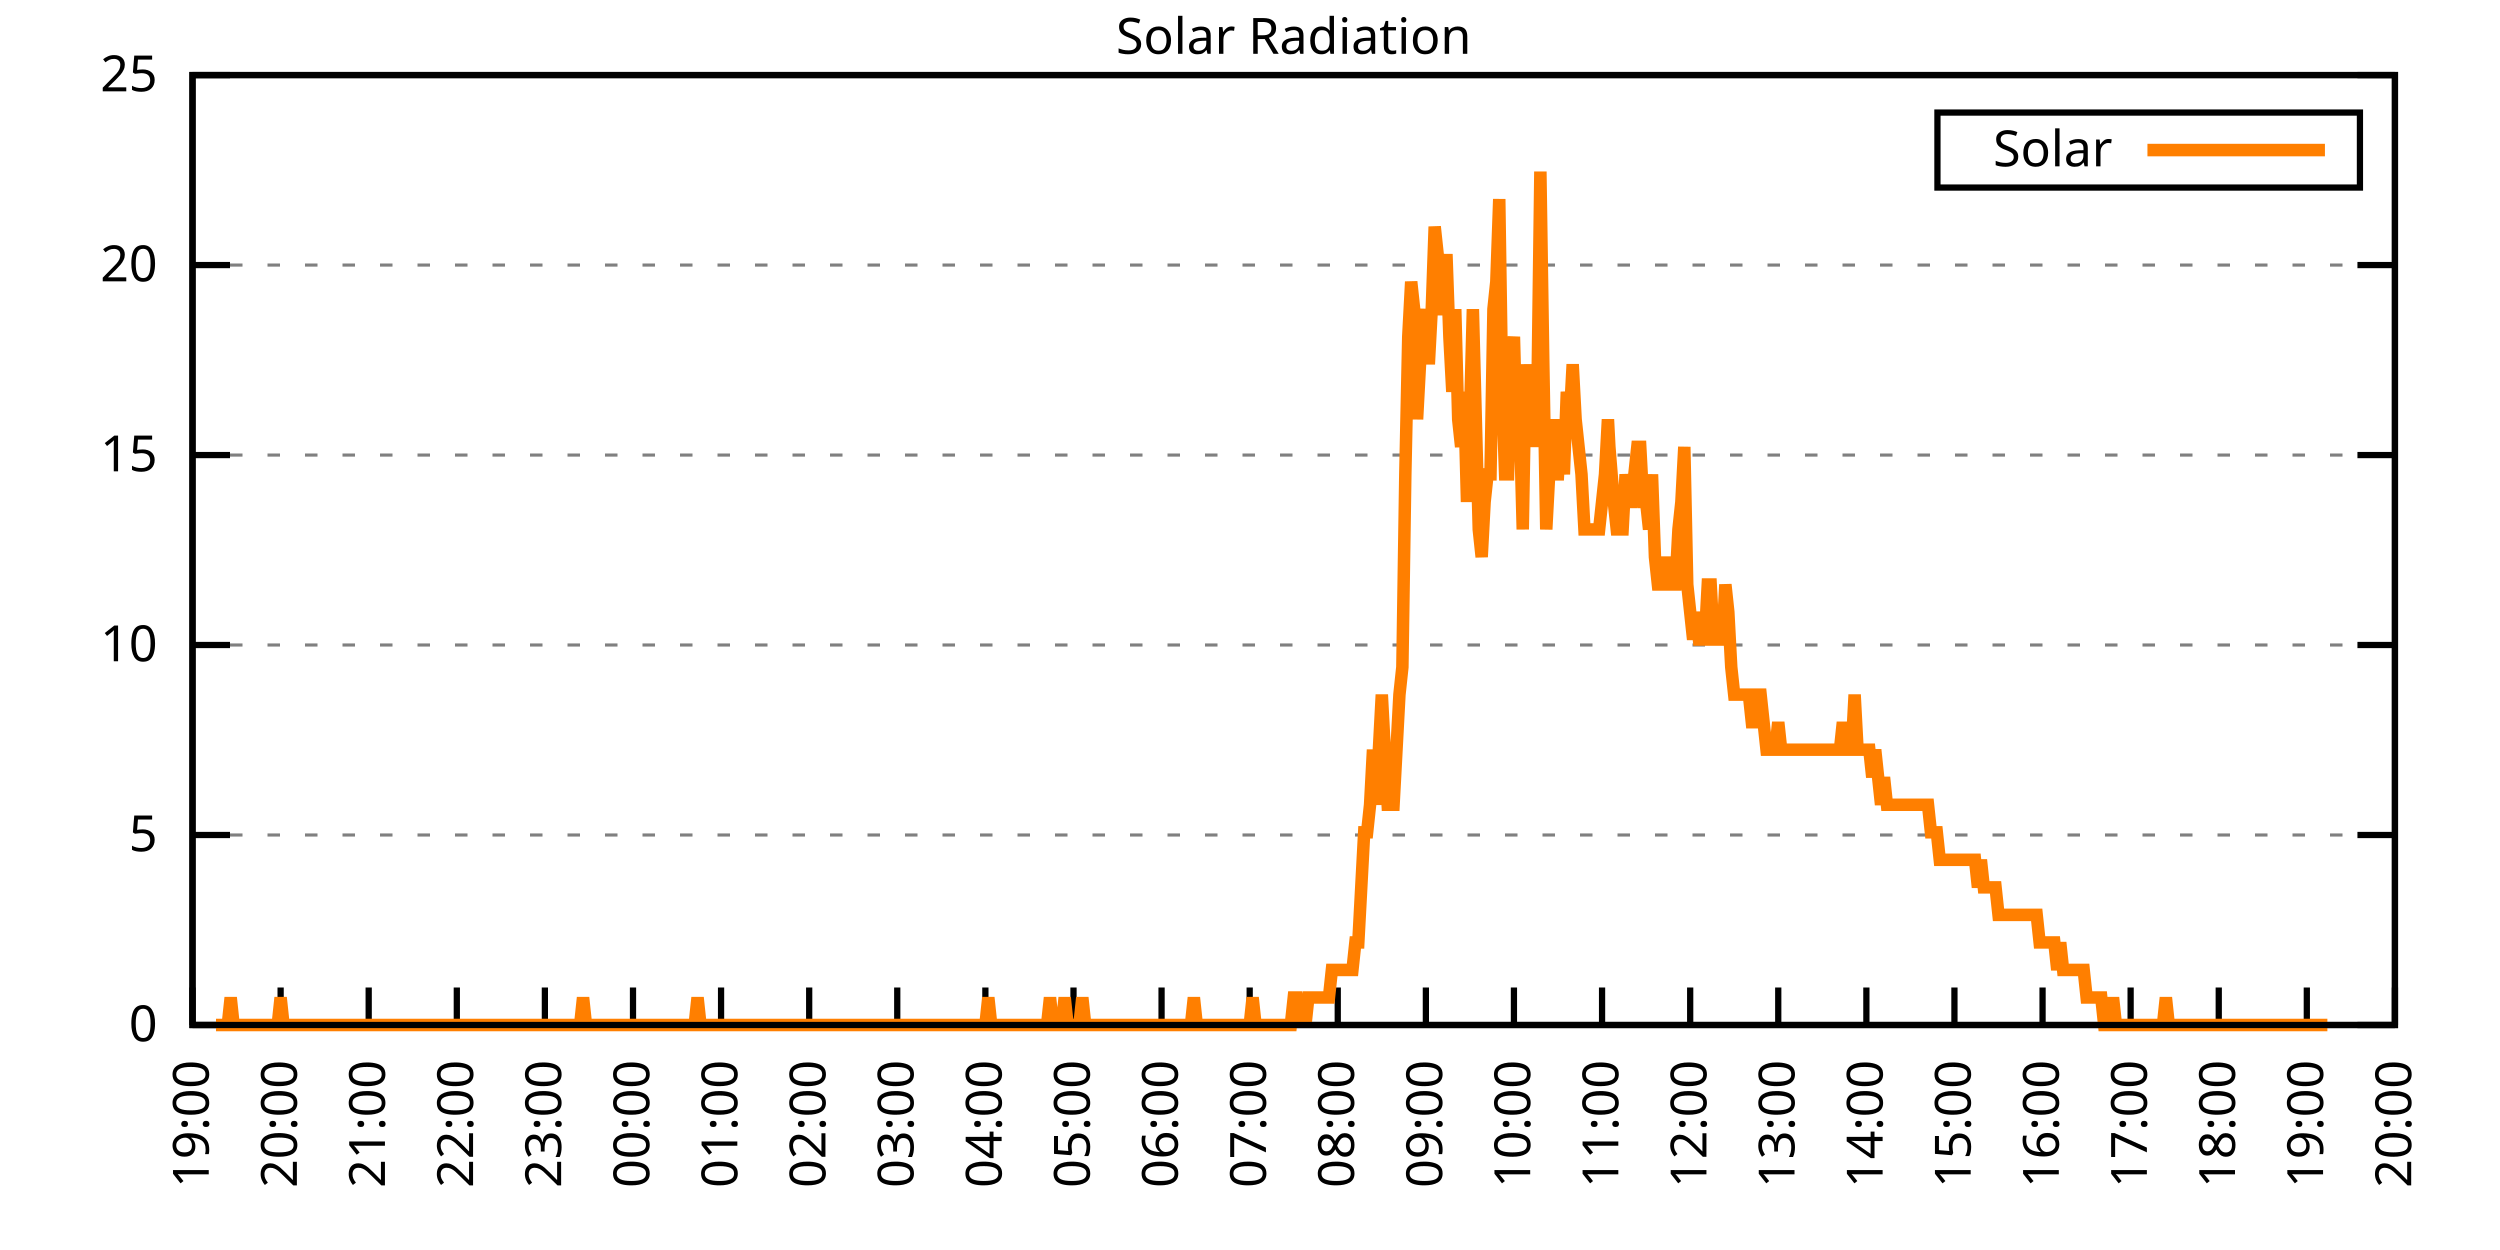
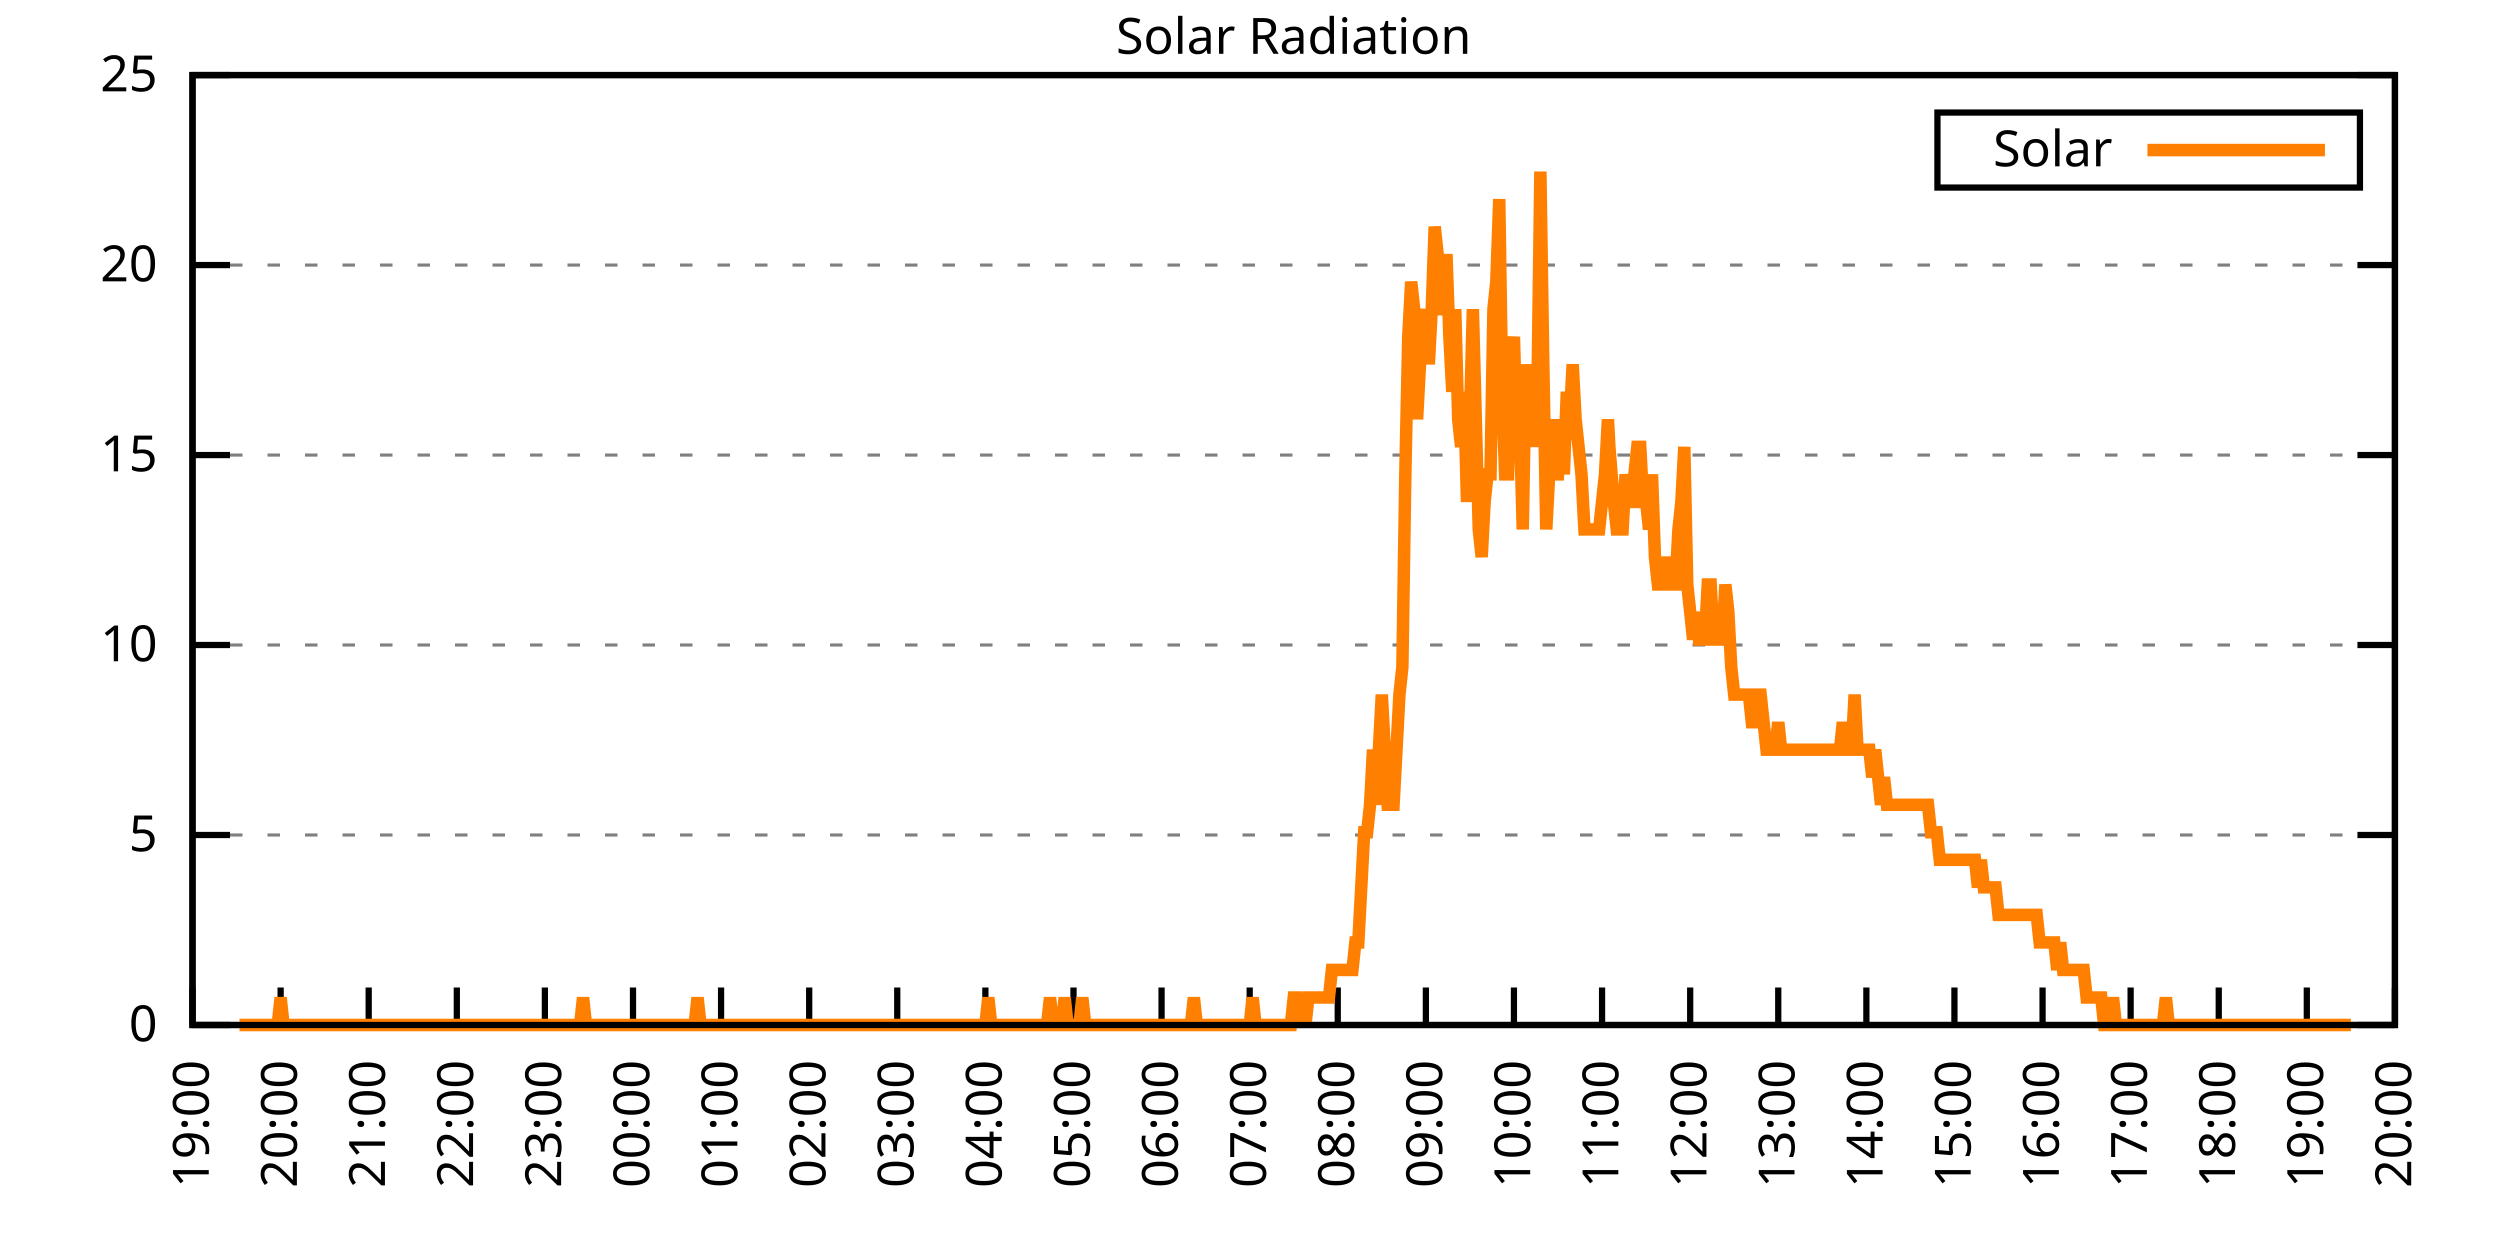
<svg xmlns="http://www.w3.org/2000/svg" xmlns:xlink="http://www.w3.org/1999/xlink" width="400" height="200" viewBox="0 0 400 200">
  <g id="gnuplot_canvas">
    <rect x="0" y="0" width="400" height="200" fill="none" />
    <defs>
      <circle id="gpDot" r="0.5" stroke-width="0.5" stroke="currentColor" />
      <path id="gpPt0" stroke-width="0.333" stroke="currentColor" d="M-1,0 h2 M0,-1 v2" />
      <path id="gpPt1" stroke-width="0.333" stroke="currentColor" d="M-1,-1 L1,1 M1,-1 L-1,1" />
      <path id="gpPt2" stroke-width="0.333" stroke="currentColor" d="M-1,0 L1,0 M0,-1 L0,1 M-1,-1 L1,1 M-1,1 L1,-1" />
      <rect id="gpPt3" stroke-width="0.333" stroke="currentColor" x="-1" y="-1" width="2" height="2" />
      <rect id="gpPt4" stroke-width="0.333" stroke="currentColor" fill="currentColor" x="-1" y="-1" width="2" height="2" />
      <circle id="gpPt5" stroke-width="0.333" stroke="currentColor" cx="0" cy="0" r="1" />
      <use xlink:href="#gpPt5" id="gpPt6" fill="currentColor" stroke="none" />
      <path id="gpPt7" stroke-width="0.333" stroke="currentColor" d="M0,-1.33 L-1.33,0.67 L1.33,0.67 z" />
      <use xlink:href="#gpPt7" id="gpPt8" fill="currentColor" stroke="none" />
      <use xlink:href="#gpPt7" id="gpPt9" stroke="currentColor" transform="rotate(180)" />
      <use xlink:href="#gpPt9" id="gpPt10" fill="currentColor" stroke="none" />
      <use xlink:href="#gpPt3" id="gpPt11" stroke="currentColor" transform="rotate(45)" />
      <use xlink:href="#gpPt11" id="gpPt12" fill="currentColor" stroke="none" />
      <path id="gpPt13" stroke-width="0.333" stroke="currentColor" d="M0,1.330 L1.265,0.411 L0.782,-1.067 L-0.782,-1.076 L-1.265,0.411 z" />
      <use xlink:href="#gpPt13" id="gpPt14" fill="currentColor" stroke="none" />
      <filter id="textbox" filterUnits="objectBoundingBox" x="0" y="0" height="1" width="1">
        <feFlood flood-color="white" flood-opacity="1" result="bgnd" />
        <feComposite in="SourceGraphic" in2="bgnd" operator="atop" />
      </filter>
      <filter id="greybox" filterUnits="objectBoundingBox" x="0" y="0" height="1" width="1">
        <feFlood flood-color="lightgrey" flood-opacity="1" result="grey" />
        <feComposite in="SourceGraphic" in2="grey" operator="atop" />
      </filter>
    </defs>
    <g fill="none" color="white" stroke="currentColor" stroke-width="1.00" stroke-linecap="butt" stroke-linejoin="miter">
</g>
    <g fill="none" color="black" stroke="currentColor" stroke-width="1.00" stroke-linecap="butt" stroke-linejoin="miter">
      <g stroke="none" shape-rendering="crispEdges">
        <polygon fill="rgb(255, 255, 255)" points="30.80,164.00 383.18,164.00 383.18,12.02 30.80,12.02 " />
      </g>
    </g>
    <g fill="none" color="black" stroke="currentColor" stroke-width="1.00" stroke-linecap="butt" stroke-linejoin="miter">
</g>
    <g fill="none" color="black" stroke="black" stroke-width="0.50" stroke-linecap="butt" stroke-linejoin="miter">
</g>
    <g fill="none" color="gray" stroke="currentColor" stroke-width="0.50" stroke-linecap="butt" stroke-linejoin="miter">
      <path stroke="gray" stroke-dasharray="2,4" class="gridline" d="M30.80,164.00 L383.19,164.00  " />
    </g>
    <g fill="none" color="gray" stroke="gray" stroke-width="1.00" stroke-linecap="butt" stroke-linejoin="miter">
</g>
    <g fill="none" color="black" stroke="currentColor" stroke-width="1.00" stroke-linecap="butt" stroke-linejoin="miter">
      <path stroke="black" d="M30.80,164.00 L36.80,164.00 M383.19,164.00 L377.19,164.00  " />
      <g transform="translate(25.20,166.60)" stroke="none" fill="black" font-family="Sans" font-size="8.00" text-anchor="end">
        <text>
          <tspan font-family="Sans"> 0</tspan>
        </text>
      </g>
    </g>
    <g fill="none" color="black" stroke="currentColor" stroke-width="1.00" stroke-linecap="butt" stroke-linejoin="miter">
</g>
    <g fill="none" color="black" stroke="black" stroke-width="0.50" stroke-linecap="butt" stroke-linejoin="miter">
</g>
    <g fill="none" color="gray" stroke="currentColor" stroke-width="0.50" stroke-linecap="butt" stroke-linejoin="miter">
      <path stroke="gray" stroke-dasharray="2,4" class="gridline" d="M30.80,133.60 L383.19,133.60  " />
    </g>
    <g fill="none" color="gray" stroke="gray" stroke-width="1.00" stroke-linecap="butt" stroke-linejoin="miter">
</g>
    <g fill="none" color="black" stroke="currentColor" stroke-width="1.00" stroke-linecap="butt" stroke-linejoin="miter">
      <path stroke="black" d="M30.80,133.60 L36.80,133.60 M383.19,133.60 L377.19,133.60  " />
      <g transform="translate(25.20,136.20)" stroke="none" fill="black" font-family="Sans" font-size="8.00" text-anchor="end">
        <text>
          <tspan font-family="Sans"> 5</tspan>
        </text>
      </g>
    </g>
    <g fill="none" color="black" stroke="currentColor" stroke-width="1.00" stroke-linecap="butt" stroke-linejoin="miter">
</g>
    <g fill="none" color="black" stroke="black" stroke-width="0.50" stroke-linecap="butt" stroke-linejoin="miter">
</g>
    <g fill="none" color="gray" stroke="currentColor" stroke-width="0.50" stroke-linecap="butt" stroke-linejoin="miter">
      <path stroke="gray" stroke-dasharray="2,4" class="gridline" d="M30.80,103.20 L383.19,103.20  " />
    </g>
    <g fill="none" color="gray" stroke="gray" stroke-width="1.00" stroke-linecap="butt" stroke-linejoin="miter">
</g>
    <g fill="none" color="black" stroke="currentColor" stroke-width="1.00" stroke-linecap="butt" stroke-linejoin="miter">
      <path stroke="black" d="M30.80,103.20 L36.80,103.20 M383.19,103.20 L377.19,103.20  " />
      <g transform="translate(25.20,105.80)" stroke="none" fill="black" font-family="Sans" font-size="8.00" text-anchor="end">
        <text>
          <tspan font-family="Sans"> 10</tspan>
        </text>
      </g>
    </g>
    <g fill="none" color="black" stroke="currentColor" stroke-width="1.00" stroke-linecap="butt" stroke-linejoin="miter">
</g>
    <g fill="none" color="black" stroke="black" stroke-width="0.50" stroke-linecap="butt" stroke-linejoin="miter">
</g>
    <g fill="none" color="gray" stroke="currentColor" stroke-width="0.50" stroke-linecap="butt" stroke-linejoin="miter">
      <path stroke="gray" stroke-dasharray="2,4" class="gridline" d="M30.80,72.81 L383.19,72.81  " />
    </g>
    <g fill="none" color="gray" stroke="gray" stroke-width="1.00" stroke-linecap="butt" stroke-linejoin="miter">
</g>
    <g fill="none" color="black" stroke="currentColor" stroke-width="1.00" stroke-linecap="butt" stroke-linejoin="miter">
      <path stroke="black" d="M30.80,72.81 L36.80,72.81 M383.19,72.81 L377.19,72.81  " />
      <g transform="translate(25.20,75.41)" stroke="none" fill="black" font-family="Sans" font-size="8.00" text-anchor="end">
        <text>
          <tspan font-family="Sans"> 15</tspan>
        </text>
      </g>
    </g>
    <g fill="none" color="black" stroke="currentColor" stroke-width="1.00" stroke-linecap="butt" stroke-linejoin="miter">
</g>
    <g fill="none" color="black" stroke="black" stroke-width="0.50" stroke-linecap="butt" stroke-linejoin="miter">
</g>
    <g fill="none" color="gray" stroke="currentColor" stroke-width="0.50" stroke-linecap="butt" stroke-linejoin="miter">
      <path stroke="gray" stroke-dasharray="2,4" class="gridline" d="M30.80,42.41 L383.19,42.41  " />
    </g>
    <g fill="none" color="gray" stroke="gray" stroke-width="1.00" stroke-linecap="butt" stroke-linejoin="miter">
</g>
    <g fill="none" color="black" stroke="currentColor" stroke-width="1.00" stroke-linecap="butt" stroke-linejoin="miter">
      <path stroke="black" d="M30.80,42.41 L36.80,42.41 M383.19,42.41 L377.19,42.41  " />
      <g transform="translate(25.20,45.01)" stroke="none" fill="black" font-family="Sans" font-size="8.00" text-anchor="end">
        <text>
          <tspan font-family="Sans"> 20</tspan>
        </text>
      </g>
    </g>
    <g fill="none" color="black" stroke="currentColor" stroke-width="1.00" stroke-linecap="butt" stroke-linejoin="miter">
</g>
    <g fill="none" color="black" stroke="black" stroke-width="0.50" stroke-linecap="butt" stroke-linejoin="miter">
</g>
    <g fill="none" color="gray" stroke="currentColor" stroke-width="0.50" stroke-linecap="butt" stroke-linejoin="miter">
      <path stroke="gray" stroke-dasharray="2,4" class="gridline" d="M30.80,12.01 L383.19,12.01  " />
    </g>
    <g fill="none" color="gray" stroke="gray" stroke-width="1.00" stroke-linecap="butt" stroke-linejoin="miter">
</g>
    <g fill="none" color="black" stroke="currentColor" stroke-width="1.00" stroke-linecap="butt" stroke-linejoin="miter">
      <path stroke="black" d="M30.80,12.01 L36.80,12.01 M383.19,12.01 L377.19,12.01  " />
      <g transform="translate(25.20,14.61)" stroke="none" fill="black" font-family="Sans" font-size="8.00" text-anchor="end">
        <text>
          <tspan font-family="Sans"> 25</tspan>
        </text>
      </g>
    </g>
    <g fill="none" color="black" stroke="currentColor" stroke-width="1.00" stroke-linecap="butt" stroke-linejoin="miter">
      <path stroke="black" d="M30.80,164.00 L30.80,158.00  " />
      <g transform="translate(33.40,169.60) rotate(270.00)" stroke="none" fill="black" font-family="Sans" font-size="8.00" text-anchor="end">
        <text>
          <tspan font-family="Sans">19:00</tspan>
        </text>
      </g>
    </g>
    <g fill="none" color="black" stroke="currentColor" stroke-width="1.00" stroke-linecap="butt" stroke-linejoin="miter">
      <path stroke="black" d="M44.90,164.00 L44.90,158.00  " />
      <g transform="translate(47.50,169.60) rotate(270.00)" stroke="none" fill="black" font-family="Sans" font-size="8.00" text-anchor="end">
        <text>
          <tspan font-family="Sans">20:00</tspan>
        </text>
      </g>
    </g>
    <g fill="none" color="black" stroke="currentColor" stroke-width="1.00" stroke-linecap="butt" stroke-linejoin="miter">
      <path stroke="black" d="M58.99,164.00 L58.99,158.00  " />
      <g transform="translate(61.59,169.60) rotate(270.00)" stroke="none" fill="black" font-family="Sans" font-size="8.00" text-anchor="end">
        <text>
          <tspan font-family="Sans">21:00</tspan>
        </text>
      </g>
    </g>
    <g fill="none" color="black" stroke="currentColor" stroke-width="1.00" stroke-linecap="butt" stroke-linejoin="miter">
      <path stroke="black" d="M73.09,164.00 L73.09,158.00  " />
      <g transform="translate(75.69,169.60) rotate(270.00)" stroke="none" fill="black" font-family="Sans" font-size="8.00" text-anchor="end">
        <text>
          <tspan font-family="Sans">22:00</tspan>
        </text>
      </g>
    </g>
    <g fill="none" color="black" stroke="currentColor" stroke-width="1.00" stroke-linecap="butt" stroke-linejoin="miter">
      <path stroke="black" d="M87.18,164.00 L87.18,158.00  " />
      <g transform="translate(89.78,169.60) rotate(270.00)" stroke="none" fill="black" font-family="Sans" font-size="8.00" text-anchor="end">
        <text>
          <tspan font-family="Sans">23:00</tspan>
        </text>
      </g>
    </g>
    <g fill="none" color="black" stroke="currentColor" stroke-width="1.00" stroke-linecap="butt" stroke-linejoin="miter">
      <path stroke="black" d="M101.28,164.00 L101.28,158.00  " />
      <g transform="translate(103.88,169.60) rotate(270.00)" stroke="none" fill="black" font-family="Sans" font-size="8.00" text-anchor="end">
        <text>
          <tspan font-family="Sans">00:00</tspan>
        </text>
      </g>
    </g>
    <g fill="none" color="black" stroke="currentColor" stroke-width="1.00" stroke-linecap="butt" stroke-linejoin="miter">
      <path stroke="black" d="M115.37,164.00 L115.37,158.00  " />
      <g transform="translate(117.97,169.60) rotate(270.00)" stroke="none" fill="black" font-family="Sans" font-size="8.00" text-anchor="end">
        <text>
          <tspan font-family="Sans">01:00</tspan>
        </text>
      </g>
    </g>
    <g fill="none" color="black" stroke="currentColor" stroke-width="1.00" stroke-linecap="butt" stroke-linejoin="miter">
      <path stroke="black" d="M129.47,164.00 L129.47,158.00  " />
      <g transform="translate(132.07,169.60) rotate(270.00)" stroke="none" fill="black" font-family="Sans" font-size="8.00" text-anchor="end">
        <text>
          <tspan font-family="Sans">02:00</tspan>
        </text>
      </g>
    </g>
    <g fill="none" color="black" stroke="currentColor" stroke-width="1.00" stroke-linecap="butt" stroke-linejoin="miter">
      <path stroke="black" d="M143.56,164.00 L143.56,158.00  " />
      <g transform="translate(146.16,169.60) rotate(270.00)" stroke="none" fill="black" font-family="Sans" font-size="8.00" text-anchor="end">
        <text>
          <tspan font-family="Sans">03:00</tspan>
        </text>
      </g>
    </g>
    <g fill="none" color="black" stroke="currentColor" stroke-width="1.00" stroke-linecap="butt" stroke-linejoin="miter">
      <path stroke="black" d="M157.66,164.00 L157.66,158.00  " />
      <g transform="translate(160.26,169.60) rotate(270.00)" stroke="none" fill="black" font-family="Sans" font-size="8.00" text-anchor="end">
        <text>
          <tspan font-family="Sans">04:00</tspan>
        </text>
      </g>
    </g>
    <g fill="none" color="black" stroke="currentColor" stroke-width="1.00" stroke-linecap="butt" stroke-linejoin="miter">
      <path stroke="black" d="M171.76,164.00 L171.76,158.00  " />
      <g transform="translate(174.36,169.60) rotate(270.00)" stroke="none" fill="black" font-family="Sans" font-size="8.00" text-anchor="end">
        <text>
          <tspan font-family="Sans">05:00</tspan>
        </text>
      </g>
    </g>
    <g fill="none" color="black" stroke="currentColor" stroke-width="1.00" stroke-linecap="butt" stroke-linejoin="miter">
      <path stroke="black" d="M185.85,164.00 L185.85,158.00  " />
      <g transform="translate(188.45,169.60) rotate(270.00)" stroke="none" fill="black" font-family="Sans" font-size="8.00" text-anchor="end">
        <text>
          <tspan font-family="Sans">06:00</tspan>
        </text>
      </g>
    </g>
    <g fill="none" color="black" stroke="currentColor" stroke-width="1.00" stroke-linecap="butt" stroke-linejoin="miter">
      <path stroke="black" d="M199.95,164.00 L199.95,158.00  " />
      <g transform="translate(202.55,169.60) rotate(270.00)" stroke="none" fill="black" font-family="Sans" font-size="8.00" text-anchor="end">
        <text>
          <tspan font-family="Sans">07:00</tspan>
        </text>
      </g>
    </g>
    <g fill="none" color="black" stroke="currentColor" stroke-width="1.00" stroke-linecap="butt" stroke-linejoin="miter">
      <path stroke="black" d="M214.04,164.00 L214.04,158.00  " />
      <g transform="translate(216.64,169.60) rotate(270.00)" stroke="none" fill="black" font-family="Sans" font-size="8.00" text-anchor="end">
        <text>
          <tspan font-family="Sans">08:00</tspan>
        </text>
      </g>
    </g>
    <g fill="none" color="black" stroke="currentColor" stroke-width="1.00" stroke-linecap="butt" stroke-linejoin="miter">
      <path stroke="black" d="M228.14,164.00 L228.14,158.00  " />
      <g transform="translate(230.74,169.60) rotate(270.00)" stroke="none" fill="black" font-family="Sans" font-size="8.00" text-anchor="end">
        <text>
          <tspan font-family="Sans">09:00</tspan>
        </text>
      </g>
    </g>
    <g fill="none" color="black" stroke="currentColor" stroke-width="1.00" stroke-linecap="butt" stroke-linejoin="miter">
      <path stroke="black" d="M242.23,164.00 L242.23,158.00  " />
      <g transform="translate(244.83,169.60) rotate(270.00)" stroke="none" fill="black" font-family="Sans" font-size="8.00" text-anchor="end">
        <text>
          <tspan font-family="Sans">10:00</tspan>
        </text>
      </g>
    </g>
    <g fill="none" color="black" stroke="currentColor" stroke-width="1.00" stroke-linecap="butt" stroke-linejoin="miter">
      <path stroke="black" d="M256.33,164.00 L256.33,158.00  " />
      <g transform="translate(258.93,169.60) rotate(270.00)" stroke="none" fill="black" font-family="Sans" font-size="8.00" text-anchor="end">
        <text>
          <tspan font-family="Sans">11:00</tspan>
        </text>
      </g>
    </g>
    <g fill="none" color="black" stroke="currentColor" stroke-width="1.00" stroke-linecap="butt" stroke-linejoin="miter">
      <path stroke="black" d="M270.43,164.00 L270.43,158.00  " />
      <g transform="translate(273.03,169.60) rotate(270.00)" stroke="none" fill="black" font-family="Sans" font-size="8.00" text-anchor="end">
        <text>
          <tspan font-family="Sans">12:00</tspan>
        </text>
      </g>
    </g>
    <g fill="none" color="black" stroke="currentColor" stroke-width="1.00" stroke-linecap="butt" stroke-linejoin="miter">
      <path stroke="black" d="M284.52,164.00 L284.52,158.00  " />
      <g transform="translate(287.12,169.60) rotate(270.00)" stroke="none" fill="black" font-family="Sans" font-size="8.00" text-anchor="end">
        <text>
          <tspan font-family="Sans">13:00</tspan>
        </text>
      </g>
    </g>
    <g fill="none" color="black" stroke="currentColor" stroke-width="1.00" stroke-linecap="butt" stroke-linejoin="miter">
      <path stroke="black" d="M298.62,164.00 L298.62,158.00  " />
      <g transform="translate(301.22,169.60) rotate(270.00)" stroke="none" fill="black" font-family="Sans" font-size="8.00" text-anchor="end">
        <text>
          <tspan font-family="Sans">14:00</tspan>
        </text>
      </g>
    </g>
    <g fill="none" color="black" stroke="currentColor" stroke-width="1.00" stroke-linecap="butt" stroke-linejoin="miter">
      <path stroke="black" d="M312.71,164.00 L312.71,158.00  " />
      <g transform="translate(315.31,169.60) rotate(270.00)" stroke="none" fill="black" font-family="Sans" font-size="8.00" text-anchor="end">
        <text>
          <tspan font-family="Sans">15:00</tspan>
        </text>
      </g>
    </g>
    <g fill="none" color="black" stroke="currentColor" stroke-width="1.00" stroke-linecap="butt" stroke-linejoin="miter">
      <path stroke="black" d="M326.81,164.00 L326.81,158.00  " />
      <g transform="translate(329.41,169.60) rotate(270.00)" stroke="none" fill="black" font-family="Sans" font-size="8.00" text-anchor="end">
        <text>
          <tspan font-family="Sans">16:00</tspan>
        </text>
      </g>
    </g>
    <g fill="none" color="black" stroke="currentColor" stroke-width="1.00" stroke-linecap="butt" stroke-linejoin="miter">
      <path stroke="black" d="M340.90,164.00 L340.90,158.00  " />
      <g transform="translate(343.50,169.60) rotate(270.00)" stroke="none" fill="black" font-family="Sans" font-size="8.00" text-anchor="end">
        <text>
          <tspan font-family="Sans">17:00</tspan>
        </text>
      </g>
    </g>
    <g fill="none" color="black" stroke="currentColor" stroke-width="1.00" stroke-linecap="butt" stroke-linejoin="miter">
      <path stroke="black" d="M355.00,164.00 L355.00,158.00  " />
      <g transform="translate(357.60,169.60) rotate(270.00)" stroke="none" fill="black" font-family="Sans" font-size="8.00" text-anchor="end">
        <text>
          <tspan font-family="Sans">18:00</tspan>
        </text>
      </g>
    </g>
    <g fill="none" color="black" stroke="currentColor" stroke-width="1.00" stroke-linecap="butt" stroke-linejoin="miter">
      <path stroke="black" d="M369.09,164.00 L369.09,158.00  " />
      <g transform="translate(371.69,169.60) rotate(270.00)" stroke="none" fill="black" font-family="Sans" font-size="8.00" text-anchor="end">
        <text>
          <tspan font-family="Sans">19:00</tspan>
        </text>
      </g>
    </g>
    <g fill="none" color="black" stroke="currentColor" stroke-width="1.00" stroke-linecap="butt" stroke-linejoin="miter">
      <path stroke="black" d="M383.19,164.00 L383.19,158.00  " />
      <g transform="translate(385.79,169.60) rotate(270.00)" stroke="none" fill="black" font-family="Sans" font-size="8.00" text-anchor="end">
        <text>
          <tspan font-family="Sans">20:00</tspan>
        </text>
      </g>
    </g>
    <g fill="none" color="black" stroke="currentColor" stroke-width="1.00" stroke-linecap="butt" stroke-linejoin="miter">
</g>
    <g fill="none" color="black" stroke="currentColor" stroke-width="1.00" stroke-linecap="butt" stroke-linejoin="miter">
      <path stroke="black" d="M30.80,12.01 L30.80,164.00 L383.19,164.00 L383.19,12.01 L30.80,12.01 Z  " />
    </g>
    <g fill="none" color="black" stroke="currentColor" stroke-width="1.00" stroke-linecap="butt" stroke-linejoin="miter">
</g>
    <g fill="none" color="black" stroke="currentColor" stroke-width="1.00" stroke-linecap="butt" stroke-linejoin="miter">
      <path stroke="black" d="M309.99,30.01 L309.99,18.01 L377.59,18.01 L377.59,30.01 L309.99,30.01 Z  " />
    </g>
    <g id="Solar_Radiation_plot_1">
      <g fill="none" color="white" stroke="black" stroke-width="2.00" stroke-linecap="butt" stroke-linejoin="miter">
</g>
      <g fill="none" color="black" stroke="currentColor" stroke-width="2.00" stroke-linecap="butt" stroke-linejoin="miter">
        <g transform="translate(337.99,26.61)" stroke="none" fill="black" font-family="Sans" font-size="8.00" text-anchor="end">
          <text>
            <tspan font-family="Sans">Solar</tspan>
          </text>
        </g>
      </g>
      <g fill="none" color="black" stroke="currentColor" stroke-width="2.00" stroke-linecap="butt" stroke-linejoin="miter">
-         <path stroke="rgb(255, 127,   0)" d="M343.59,24.01 L371.99,24.01 M34.56,164.00 L35.03,164.00 L35.50,164.00 L35.97,164.00 L36.44,164.00 L36.91,159.60   L37.38,164.00 L37.85,164.00 L38.32,164.00 L38.79,164.00 L39.26,164.00 L39.73,164.00 L40.20,164.00 L40.67,164.00   L41.14,164.00 L41.61,164.00 L42.08,164.00 L42.55,164.00 L43.02,164.00 L43.49,164.00 L43.96,164.00 L44.43,164.00   L44.90,159.60 L45.37,164.00 L45.84,164.00 L46.31,164.00 L46.78,164.00 L47.24,164.00 L47.71,164.00 L48.18,164.00   L48.65,164.00 L49.12,164.00 L49.59,164.00 L50.06,164.00 L50.53,164.00 L51.00,164.00 L51.47,164.00 L51.94,164.00   L52.41,164.00 L52.88,164.00 L53.35,164.00 L53.82,164.00 L54.29,164.00 L54.76,164.00 L55.23,164.00 L55.70,164.00   L56.17,164.00 L56.64,164.00 L57.11,164.00 L57.58,164.00 L58.05,164.00 L58.52,164.00 L58.99,164.00 L59.46,164.00   L59.93,164.00 L60.40,164.00 L60.87,164.00 L61.34,164.00 L61.81,164.00 L62.28,164.00 L62.75,164.00 L63.22,164.00   L63.69,164.00 L64.16,164.00 L64.63,164.00 L65.10,164.00 L65.57,164.00 L66.04,164.00 L66.51,164.00 L66.98,164.00   L67.45,164.00 L67.92,164.00 L68.39,164.00 L68.86,164.00 L69.33,164.00 L69.80,164.00 L70.27,164.00 L70.74,164.00   L71.21,164.00 L71.68,164.00 L72.15,164.00 L72.62,164.00 L73.09,164.00 L73.56,164.00 L74.03,164.00 L74.50,164.00   L74.97,164.00 L75.44,164.00 L75.91,164.00 L76.38,164.00 L76.85,164.00 L77.32,164.00 L77.79,164.00 L78.26,164.00   L78.73,164.00 L79.19,164.00 L79.66,164.00 L80.13,164.00 L80.60,164.00 L81.07,164.00 L81.54,164.00 L82.01,164.00   L82.48,164.00 L82.95,164.00 L83.42,164.00 L83.89,164.00 L84.36,164.00 L84.83,164.00 L85.30,164.00 L85.77,164.00   L86.24,164.00 L86.71,164.00 L87.18,164.00 L87.65,164.00 L88.12,164.00 L88.59,164.00 L89.06,164.00 L89.53,164.00   L90.00,164.00 L90.47,164.00 L90.94,164.00 L91.41,164.00 L91.88,164.00 L92.35,164.00 L92.82,164.00 L93.29,159.60   L93.76,164.00 L94.23,164.00 L94.70,164.00 L95.17,164.00 L95.64,164.00 L96.11,164.00 L96.58,164.00 L97.05,164.00   L97.52,164.00 L97.99,164.00 L98.46,164.00 L98.93,164.00 L99.40,164.00 L99.87,164.00 L100.34,164.00 L100.81,164.00   L101.28,164.00 L101.75,164.00 L102.22,164.00 L102.69,164.00 L103.16,164.00 L103.63,164.00 L104.10,164.00 L104.57,164.00   L105.04,164.00 L105.51,164.00 L105.98,164.00 L106.45,164.00 L106.92,164.00 L107.39,164.00 L107.86,164.00 L108.33,164.00   L108.80,164.00 L109.27,164.00 L109.74,164.00 L110.21,164.00 L110.68,164.00 L111.14,164.00 L111.61,159.60 L112.08,164.00   L112.55,164.00 L113.02,164.00 L113.49,164.00 L113.96,164.00 L114.43,164.00 L114.90,164.00 L115.37,164.00 L115.84,164.00   L116.31,164.00 L116.78,164.00 L117.25,164.00 L117.72,164.00 L118.19,164.00 L118.66,164.00 L119.13,164.00 L119.60,164.00   L120.07,164.00 L120.54,164.00 L121.01,164.00 L121.48,164.00 L121.95,164.00 L122.42,164.00 L122.89,164.00 L123.36,164.00   L123.83,164.00 L124.30,164.00 L124.77,164.00 L125.24,164.00 L125.71,164.00 L126.18,164.00 L126.65,164.00 L127.12,164.00   L127.59,164.00 L128.06,164.00 L128.53,164.00 L129.00,164.00 L129.47,164.00 L129.94,164.00 L130.41,164.00 L130.88,164.00   L131.35,164.00 L131.82,164.00 L132.29,164.00 L132.76,164.00 L133.23,164.00 L133.70,164.00 L134.17,164.00 L134.64,164.00   L135.11,164.00 L135.58,164.00 L136.05,164.00 L136.52,164.00 L136.99,164.00 L137.46,164.00 L137.93,164.00 L138.40,164.00   L138.87,164.00 L139.34,164.00 L139.81,164.00 L140.28,164.00 L140.75,164.00 L141.22,164.00 L141.69,164.00 L142.16,164.00   L142.63,164.00 L143.09,164.00 L143.56,164.00 L144.03,164.00 L144.50,164.00 L144.97,164.00 L145.44,164.00 L145.91,164.00   L146.38,164.00 L146.85,164.00 L147.32,164.00 L147.79,164.00 L148.26,164.00 L148.73,164.00 L149.20,164.00 L149.67,164.00   L150.14,164.00 L150.61,164.00 L151.08,164.00 L151.55,164.00 L152.02,164.00 L152.49,164.00 L152.96,164.00 L153.43,164.00   L153.90,164.00 L154.37,164.00 L154.84,164.00 L155.31,164.00 L155.78,164.00 L156.25,164.00 L156.72,164.00 L157.19,164.00   L157.66,164.00 L158.13,159.60 L158.60,164.00 L159.07,164.00 L159.54,164.00 L160.01,164.00 L160.48,164.00 L160.95,164.00   L161.42,164.00 L161.89,164.00 L162.36,164.00 L162.83,164.00 L163.30,164.00 L163.77,164.00 L164.24,164.00 L164.71,164.00   L165.18,164.00 L165.65,164.00 L166.12,164.00 L166.59,164.00 L167.06,164.00 L167.53,164.00 L168.00,159.60 L168.47,164.00   L168.94,164.00 L169.41,164.00 L169.88,164.00 L170.35,159.60 L170.82,164.00 L171.29,164.00 L171.76,164.00 L172.23,164.00   L172.70,164.00 L173.17,159.60 L173.64,164.00 L174.11,164.00 L174.58,164.00 L175.04,164.00 L175.51,164.00 L175.98,164.00   L176.45,164.00 L176.92,164.00 L177.39,164.00 L177.86,164.00 L178.33,164.00 L178.80,164.00 L179.27,164.00 L179.74,164.00   L180.21,164.00 L180.68,164.00 L181.15,164.00 L181.62,164.00 L182.09,164.00 L182.56,164.00 L183.03,164.00 L183.50,164.00   L183.97,164.00 L184.44,164.00 L184.91,164.00 L185.38,164.00 L185.85,164.00 L186.32,164.00 L186.79,164.00 L187.26,164.00   L187.73,164.00 L188.20,164.00 L188.67,164.00 L189.14,164.00 L189.61,164.00 L190.08,164.00 L190.55,164.00 L191.02,159.60   L191.49,164.00 L191.96,164.00 L192.43,164.00 L192.90,164.00 L193.37,164.00 L193.84,164.00 L194.31,164.00 L194.78,164.00   L195.25,164.00 L195.72,164.00 L196.19,164.00 L196.66,164.00 L197.13,164.00 L197.60,164.00 L198.07,164.00 L198.54,164.00   L199.01,164.00 L199.48,164.00 L199.95,164.00 L200.42,159.60 L200.89,164.00 L201.36,164.00 L201.83,164.00 L202.30,164.00   L202.77,164.00 L203.24,164.00 L203.71,164.00 L204.18,164.00 L204.65,164.00 L205.12,164.00 L205.59,164.00 L206.06,164.00   L206.53,164.00 L207.00,159.60 L207.46,159.60 L207.93,164.00 L208.40,159.60 L208.87,164.00 L209.34,159.60 L209.81,159.60   L210.28,159.60 L210.75,159.60 L211.22,159.60 L211.69,159.60 L212.16,159.60 L212.63,159.60 L213.10,155.19 L213.57,155.19   L214.04,155.19 L214.51,155.19 L214.98,155.19 L215.45,155.19 L215.92,155.19 L216.39,155.19 L216.86,150.79 L217.33,150.79   L217.80,141.98 L218.27,133.17 L218.74,133.17 L219.21,128.76 L219.68,119.95 L220.15,128.76 L220.62,119.95 L221.09,111.14   L221.56,119.95 L222.03,128.76 L222.50,128.76 L222.97,128.76 L223.44,119.95 L223.91,111.14 L224.38,106.74 L224.85,75.90   L225.32,53.88 L225.79,45.07 L226.26,49.47 L226.73,67.09 L227.20,58.28 L227.67,53.88 L228.14,49.47 L228.61,58.28   L229.08,49.47 L229.55,36.26 L230.02,40.66 L230.49,49.47 L230.96,49.47 L231.43,40.66 L231.90,53.88 L232.37,62.69   L232.84,49.47 L233.31,67.09 L233.78,71.50 L234.25,62.69 L234.72,80.31 L235.19,67.09 L235.66,49.47 L236.13,67.09   L236.60,84.71 L237.07,89.12 L237.54,80.31 L238.01,75.90 L238.48,75.90 L238.95,49.47 L239.41,45.07 L239.88,31.85   L240.35,62.69 L240.82,75.90 L241.29,75.90 L241.76,58.28 L242.23,53.88 L242.70,71.50 L243.17,67.09 L243.64,84.71   L244.11,58.28 L244.58,71.50 L245.05,62.69 L245.52,71.50 L245.99,62.69 L246.46,27.45 L246.93,58.28 L247.40,84.71   L247.87,75.90 L248.34,67.09 L248.81,75.90 L249.28,75.90 L249.75,67.09 L250.22,75.90 L250.69,62.69 L251.16,67.09   L251.63,58.28 L252.10,67.09 L252.57,71.50 L253.04,75.90 L253.51,84.71 L253.98,84.71 L254.45,84.71 L254.92,84.71   L255.39,84.71 L255.86,84.71 L256.33,80.31 L256.80,75.90 L257.27,67.09 L257.50,71.50 L258.21,80.31 L258.68,84.71   L259.15,84.71 L259.62,84.71 L260.09,75.90 L260.56,80.31 L261.03,80.31 L261.50,75.90 L261.97,71.50 L262.44,71.50   L262.91,80.31 L263.38,80.31 L263.85,84.71 L264.32,75.90 L264.79,89.12 L265.26,93.52 L265.73,93.52 L266.20,93.52   L266.67,89.12 L267.14,93.52 L267.61,93.52 L268.08,93.52 L268.55,84.71 L269.02,80.31 L269.49,71.50 L269.96,93.52   L270.43,97.93 L270.90,102.33 L271.36,97.93 L271.83,102.33 L272.30,102.33 L272.77,102.33 L273.24,93.52 L273.71,93.52   L274.18,102.33 L274.65,102.33 L275.12,102.33 L275.59,102.33 L276.06,93.52 L276.53,97.93 L277.00,106.74 L277.47,111.14   L277.94,111.14 L278.41,111.14 L278.88,111.14 L279.35,111.14 L279.82,111.14 L280.29,115.55 L280.76,115.55 L281.23,111.14   L281.70,111.14 L282.17,115.55 L282.64,119.95 L283.11,119.95 L283.58,119.95 L284.05,119.95 L284.52,115.55 L284.99,119.95   L285.46,119.95 L285.93,119.95 L286.40,119.95 L286.87,119.95 L287.34,119.95 L287.81,119.95 L288.28,119.95 L288.75,119.95   L289.22,119.95 L289.69,119.95 L290.16,119.95 L290.63,119.95 L291.10,119.95 L291.57,119.95 L292.04,119.95 L292.51,119.95   L292.98,119.95 L293.45,119.95 L293.92,119.95 L294.39,119.95 L294.86,115.55 L295.33,119.95 L295.80,119.95 L296.27,119.95   L296.74,111.14 L297.21,119.95 L297.68,119.95 L298.15,119.95 L298.62,119.95 L299.09,119.95 L299.56,124.36 L300.03,119.95   L300.50,124.36 L300.97,128.76 L301.44,124.36 L301.91,128.76 L302.38,128.76 L302.85,128.76 L303.31,128.76 L303.78,128.76   L304.25,128.76 L304.72,128.76 L305.19,128.76 L305.66,128.76 L306.13,128.76 L306.60,128.76 L307.07,128.76 L307.54,128.76   L308.01,128.76 L308.48,128.76 L308.95,133.17 L309.42,133.17 L309.89,133.17 L310.36,137.57 L310.83,137.57 L311.30,137.57   L311.77,137.57 L312.24,137.57 L312.71,137.57 L313.18,137.57 L313.65,137.57 L314.12,137.57 L314.59,137.57 L315.06,137.57   L315.53,137.57 L316.00,137.57 L316.47,141.98 L316.94,137.57 L317.41,141.98 L317.88,141.98 L318.35,141.98 L318.82,141.98   L319.29,141.98 L319.76,146.38 L320.23,146.38 L320.70,146.38 L321.17,146.38 L321.64,146.38 L322.11,146.38 L322.58,146.38   L323.05,146.38 L323.52,146.38 L323.99,146.38 L324.46,146.38 L324.93,146.38 L325.40,146.38 L325.87,146.38 L326.34,150.79   L326.81,150.79 L327.28,150.79 L327.75,150.79 L328.22,150.79 L328.69,150.79 L329.16,155.19 L329.63,150.79 L330.10,155.19   L330.57,155.19 L331.04,155.19 L331.51,155.19 L331.98,155.19 L332.45,155.19 L332.92,155.19 L333.39,155.19 L333.86,159.60   L334.33,159.60 L334.80,159.60 L335.26,159.60 L335.73,159.60 L336.20,159.60 L336.67,164.00 L337.14,164.00 L337.61,164.00   L338.08,159.60 L338.55,164.00 L339.02,164.00 L339.49,164.00 L339.96,164.00 L340.43,164.00 L340.90,164.00 L341.37,164.00   L341.84,164.00 L342.31,164.00 L342.78,164.00 L343.25,164.00 L343.72,164.00 L344.19,164.00 L344.66,164.00 L345.13,164.00   L345.60,164.00 L346.07,164.00 L346.54,159.60 L347.01,164.00 L347.48,164.00 L347.95,164.00 L348.42,164.00 L348.89,164.00   L349.36,164.00 L349.83,164.00 L350.30,164.00 L350.77,164.00 L351.24,164.00 L351.71,164.00 L352.18,164.00 L352.65,164.00   L353.12,164.00 L353.59,164.00 L354.06,164.00 L354.53,164.00 L355.00,164.00 L355.47,164.00 L355.94,164.00 L356.41,164.00   L356.88,164.00 L357.35,164.00 L357.82,164.00 L358.29,164.00 L358.76,164.00 L359.23,164.00 L359.70,164.00 L360.17,164.00   L360.64,164.00 L361.11,164.00 L361.58,164.00 L362.05,164.00 L362.52,164.00 L362.99,164.00 L363.46,164.00 L363.93,164.00   L364.40,164.00 L364.87,164.00 L365.34,164.00 L365.81,164.00 L366.28,164.00 L366.75,164.00 L367.21,164.00 L367.68,164.00   L368.15,164.00 L368.62,164.00 L369.09,164.00 L369.56,164.00 L370.03,164.00 L370.50,164.00 L370.97,164.00 L371.44,164.00   L371.91,164.00 L372.38,164.00  " />
+         <path stroke="rgb(255, 127,   0)" d="M343.59,24.01 L371.99,24.01 M38.32,164.00 L38.79,164.00 L39.26,164.00 L39.73,164.00 L40.20,164.00 L40.67,164.00   L41.14,164.00 L41.61,164.00 L42.08,164.00 L42.55,164.00 L43.02,164.00 L43.49,164.00 L43.96,164.00 L44.43,164.00   L44.90,159.60 L45.37,164.00 L45.84,164.00 L46.31,164.00 L46.78,164.00 L47.24,164.00 L47.71,164.00 L48.18,164.00   L48.65,164.00 L49.12,164.00 L49.59,164.00 L50.06,164.00 L50.53,164.00 L51.00,164.00 L51.47,164.00 L51.94,164.00   L52.41,164.00 L52.88,164.00 L53.35,164.00 L53.82,164.00 L54.29,164.00 L54.76,164.00 L55.23,164.00 L55.70,164.00   L56.17,164.00 L56.64,164.00 L57.11,164.00 L57.58,164.00 L58.05,164.00 L58.52,164.00 L58.99,164.00 L59.46,164.00   L59.93,164.00 L60.40,164.00 L60.87,164.00 L61.34,164.00 L61.81,164.00 L62.28,164.00 L62.75,164.00 L63.22,164.00   L63.69,164.00 L64.16,164.00 L64.63,164.00 L65.10,164.00 L65.57,164.00 L66.04,164.00 L66.51,164.00 L66.98,164.00   L67.45,164.00 L67.92,164.00 L68.39,164.00 L68.86,164.00 L69.33,164.00 L69.80,164.00 L70.27,164.00 L70.74,164.00   L71.21,164.00 L71.68,164.00 L72.15,164.00 L72.62,164.00 L73.09,164.00 L73.56,164.00 L74.03,164.00 L74.50,164.00   L74.97,164.00 L75.44,164.00 L75.91,164.00 L76.38,164.00 L76.85,164.00 L77.32,164.00 L77.79,164.00 L78.26,164.00   L78.73,164.00 L79.19,164.00 L79.66,164.00 L80.13,164.00 L80.60,164.00 L81.07,164.00 L81.54,164.00 L82.01,164.00   L82.48,164.00 L82.95,164.00 L83.42,164.00 L83.89,164.00 L84.36,164.00 L84.83,164.00 L85.30,164.00 L85.77,164.00   L86.24,164.00 L86.71,164.00 L87.18,164.00 L87.65,164.00 L88.12,164.00 L88.59,164.00 L89.06,164.00 L89.53,164.00   L90.00,164.00 L90.47,164.00 L90.94,164.00 L91.41,164.00 L91.88,164.00 L92.35,164.00 L92.82,164.00 L93.29,159.60   L93.76,164.00 L94.23,164.00 L94.70,164.00 L95.17,164.00 L95.64,164.00 L96.11,164.00 L96.58,164.00 L97.05,164.00   L97.52,164.00 L97.99,164.00 L98.46,164.00 L98.93,164.00 L99.40,164.00 L99.87,164.00 L100.34,164.00 L100.81,164.00   L101.28,164.00 L101.75,164.00 L102.22,164.00 L102.69,164.00 L103.16,164.00 L103.63,164.00 L104.10,164.00 L104.57,164.00   L105.04,164.00 L105.51,164.00 L105.98,164.00 L106.45,164.00 L106.92,164.00 L107.39,164.00 L107.86,164.00 L108.33,164.00   L108.80,164.00 L109.27,164.00 L109.74,164.00 L110.21,164.00 L110.68,164.00 L111.14,164.00 L111.61,159.60 L112.08,164.00   L112.55,164.00 L113.02,164.00 L113.49,164.00 L113.96,164.00 L114.43,164.00 L114.90,164.00 L115.37,164.00 L115.84,164.00   L116.31,164.00 L116.78,164.00 L117.25,164.00 L117.72,164.00 L118.19,164.00 L118.66,164.00 L119.13,164.00 L119.60,164.00   L120.07,164.00 L120.54,164.00 L121.01,164.00 L121.48,164.00 L121.95,164.00 L122.42,164.00 L122.89,164.00 L123.36,164.00   L123.83,164.00 L124.30,164.00 L124.77,164.00 L125.24,164.00 L125.71,164.00 L126.18,164.00 L126.65,164.00 L127.12,164.00   L127.59,164.00 L128.06,164.00 L128.53,164.00 L129.00,164.00 L129.47,164.00 L129.94,164.00 L130.41,164.00 L130.88,164.00   L131.35,164.00 L131.82,164.00 L132.29,164.00 L132.76,164.00 L133.23,164.00 L133.70,164.00 L134.17,164.00 L134.64,164.00   L135.11,164.00 L135.58,164.00 L136.05,164.00 L136.52,164.00 L136.99,164.00 L137.46,164.00 L137.93,164.00 L138.40,164.00   L138.87,164.00 L139.34,164.00 L139.81,164.00 L140.28,164.00 L140.75,164.00 L141.22,164.00 L141.69,164.00 L142.16,164.00   L142.63,164.00 L143.09,164.00 L143.56,164.00 L144.03,164.00 L144.50,164.00 L144.97,164.00 L145.44,164.00 L145.91,164.00   L146.38,164.00 L146.85,164.00 L147.32,164.00 L147.79,164.00 L148.26,164.00 L148.73,164.00 L149.20,164.00 L149.67,164.00   L150.14,164.00 L150.61,164.00 L151.08,164.00 L151.55,164.00 L152.02,164.00 L152.49,164.00 L152.96,164.00 L153.43,164.00   L153.90,164.00 L154.37,164.00 L154.84,164.00 L155.31,164.00 L155.78,164.00 L156.25,164.00 L156.72,164.00 L157.19,164.00   L157.66,164.00 L158.13,159.60 L158.60,164.00 L159.07,164.00 L159.54,164.00 L160.01,164.00 L160.48,164.00 L160.95,164.00   L161.42,164.00 L161.89,164.00 L162.36,164.00 L162.83,164.00 L163.30,164.00 L163.77,164.00 L164.24,164.00 L164.71,164.00   L165.18,164.00 L165.65,164.00 L166.12,164.00 L166.59,164.00 L167.06,164.00 L167.53,164.00 L168.00,159.60 L168.47,164.00   L168.94,164.00 L169.41,164.00 L169.88,164.00 L170.35,159.60 L170.82,164.00 L171.29,164.00 L171.76,164.00 L172.23,164.00   L172.70,164.00 L173.17,159.60 L173.64,164.00 L174.11,164.00 L174.58,164.00 L175.04,164.00 L175.51,164.00 L175.98,164.00   L176.45,164.00 L176.92,164.00 L177.39,164.00 L177.86,164.00 L178.33,164.00 L178.80,164.00 L179.27,164.00 L179.74,164.00   L180.21,164.00 L180.68,164.00 L181.15,164.00 L181.62,164.00 L182.09,164.00 L182.56,164.00 L183.03,164.00 L183.50,164.00   L183.97,164.00 L184.44,164.00 L184.91,164.00 L185.38,164.00 L185.85,164.00 L186.32,164.00 L186.79,164.00 L187.26,164.00   L187.73,164.00 L188.20,164.00 L188.67,164.00 L189.14,164.00 L189.61,164.00 L190.08,164.00 L190.55,164.00 L191.02,159.60   L191.49,164.00 L191.96,164.00 L192.43,164.00 L192.90,164.00 L193.37,164.00 L193.84,164.00 L194.31,164.00 L194.78,164.00   L195.25,164.00 L195.72,164.00 L196.19,164.00 L196.66,164.00 L197.13,164.00 L197.60,164.00 L198.07,164.00 L198.54,164.00   L199.01,164.00 L199.48,164.00 L199.95,164.00 L200.42,159.60 L200.89,164.00 L201.36,164.00 L201.83,164.00 L202.30,164.00   L202.77,164.00 L203.24,164.00 L203.71,164.00 L204.18,164.00 L204.65,164.00 L205.12,164.00 L205.59,164.00 L206.06,164.00   L206.53,164.00 L207.00,159.60 L207.46,159.60 L207.93,164.00 L208.40,159.60 L208.87,164.00 L209.34,159.60 L209.81,159.60   L210.28,159.60 L210.75,159.60 L211.22,159.60 L211.69,159.60 L212.16,159.60 L212.63,159.60 L213.10,155.19 L213.57,155.19   L214.04,155.19 L214.51,155.19 L214.98,155.19 L215.45,155.19 L215.92,155.19 L216.39,155.19 L216.86,150.79 L217.33,150.79   L217.80,141.98 L218.27,133.17 L218.74,133.17 L219.21,128.76 L219.68,119.95 L220.15,128.76 L220.62,119.95 L221.09,111.14   L221.56,119.95 L222.03,128.76 L222.50,128.76 L222.97,128.76 L223.44,119.95 L223.91,111.14 L224.38,106.74 L224.85,75.90   L225.32,53.88 L225.79,45.07 L226.26,49.47 L226.73,67.09 L227.20,58.28 L227.67,53.88 L228.14,49.47 L228.61,58.28   L229.08,49.47 L229.55,36.26 L230.02,40.66 L230.49,49.47 L230.96,49.47 L231.43,40.66 L231.90,53.88 L232.37,62.69   L232.84,49.47 L233.31,67.09 L233.78,71.50 L234.25,62.69 L234.72,80.31 L235.19,67.09 L235.66,49.47 L236.13,67.09   L236.60,84.71 L237.07,89.12 L237.54,80.31 L238.01,75.90 L238.48,75.90 L238.95,49.47 L239.41,45.07 L239.88,31.85   L240.35,62.69 L240.82,75.90 L241.29,75.90 L241.76,58.28 L242.23,53.88 L242.70,71.50 L243.17,67.09 L243.64,84.71   L244.11,58.28 L244.58,71.50 L245.05,62.69 L245.52,71.50 L245.99,62.69 L246.46,27.45 L246.93,58.28 L247.40,84.71   L247.87,75.90 L248.34,67.09 L248.81,75.90 L249.28,75.90 L249.75,67.09 L250.22,75.90 L250.69,62.69 L251.16,67.09   L251.63,58.28 L252.10,67.09 L252.57,71.50 L253.04,75.90 L253.51,84.71 L253.98,84.71 L254.45,84.71 L254.92,84.71   L255.39,84.71 L255.86,84.71 L256.33,80.31 L256.80,75.90 L257.27,67.09 L257.50,71.50 L258.21,80.31 L258.68,84.71   L259.15,84.71 L259.62,84.71 L260.09,75.90 L260.56,80.31 L261.03,80.31 L261.50,75.90 L261.97,71.50 L262.44,71.50   L262.91,80.31 L263.38,80.31 L263.85,84.71 L264.32,75.90 L264.79,89.12 L265.26,93.52 L265.73,93.52 L266.20,93.52   L266.67,89.12 L267.14,93.52 L267.61,93.52 L268.08,93.52 L268.55,84.71 L269.02,80.31 L269.49,71.50 L269.96,93.52   L270.43,97.93 L270.90,102.33 L271.36,97.93 L271.83,102.33 L272.30,102.33 L272.77,102.33 L273.24,93.52 L273.71,93.52   L274.18,102.33 L274.65,102.33 L275.12,102.33 L275.59,102.33 L276.06,93.52 L276.53,97.93 L277.00,106.74 L277.47,111.14   L277.94,111.14 L278.41,111.14 L278.88,111.14 L279.35,111.14 L279.82,111.14 L280.29,115.55 L280.76,115.55 L281.23,111.14   L281.70,111.14 L282.17,115.55 L282.64,119.95 L283.11,119.95 L283.58,119.95 L284.05,119.95 L284.52,115.55 L284.99,119.95   L285.46,119.95 L285.93,119.95 L286.40,119.95 L286.87,119.95 L287.34,119.95 L287.81,119.95 L288.28,119.95 L288.75,119.95   L289.22,119.95 L289.69,119.95 L290.16,119.95 L290.63,119.95 L291.10,119.95 L291.57,119.95 L292.04,119.95 L292.51,119.95   L292.98,119.95 L293.45,119.95 L293.92,119.95 L294.39,119.95 L294.86,115.55 L295.33,119.95 L295.80,119.95 L296.27,119.95   L296.74,111.14 L297.21,119.95 L297.68,119.95 L298.15,119.95 L298.62,119.95 L299.09,119.95 L299.56,124.36 L300.03,119.95   L300.50,124.36 L300.97,128.76 L301.44,124.36 L301.91,128.76 L302.38,128.76 L302.85,128.76 L303.31,128.76 L303.78,128.76   L304.25,128.76 L304.72,128.76 L305.19,128.76 L305.66,128.76 L306.13,128.76 L306.60,128.76 L307.07,128.76 L307.54,128.76   L308.01,128.76 L308.48,128.76 L308.95,133.17 L309.42,133.17 L309.89,133.17 L310.36,137.57 L310.83,137.57 L311.30,137.57   L311.77,137.57 L312.24,137.57 L312.71,137.57 L313.18,137.57 L313.65,137.57 L314.12,137.57 L314.59,137.57 L315.06,137.57   L315.53,137.57 L316.00,137.57 L316.47,141.98 L316.94,137.57 L317.41,141.98 L317.88,141.98 L318.35,141.98 L318.82,141.98   L319.29,141.98 L319.76,146.38 L320.23,146.38 L320.70,146.38 L321.17,146.38 L321.64,146.38 L322.11,146.38 L322.58,146.38   L323.05,146.38 L323.52,146.38 L323.99,146.38 L324.46,146.38 L324.93,146.38 L325.40,146.38 L325.87,146.38 L326.34,150.79   L326.81,150.79 L327.28,150.79 L327.75,150.79 L328.22,150.79 L328.69,150.79 L329.16,155.19 L329.63,150.79 L330.10,155.19   L330.57,155.19 L331.04,155.19 L331.51,155.19 L331.98,155.19 L332.45,155.19 L332.92,155.19 L333.39,155.19 L333.86,159.60   L334.33,159.60 L334.80,159.60 L335.26,159.60 L335.73,159.60 L336.20,159.60 L336.67,164.00 L337.14,164.00 L337.61,164.00   L338.08,159.60 L338.55,164.00 L339.02,164.00 L339.49,164.00 L339.96,164.00 L340.43,164.00 L340.90,164.00 L341.37,164.00   L341.84,164.00 L342.31,164.00 L342.78,164.00 L343.25,164.00 L343.72,164.00 L344.19,164.00 L344.66,164.00 L345.13,164.00   L345.60,164.00 L346.07,164.00 L346.54,159.60 L347.01,164.00 L347.48,164.00 L347.95,164.00 L348.42,164.00 L348.89,164.00   L349.36,164.00 L349.83,164.00 L350.30,164.00 L350.77,164.00 L351.24,164.00 L351.71,164.00 L352.18,164.00 L352.65,164.00   L353.12,164.00 L353.59,164.00 L354.06,164.00 L354.53,164.00 L355.00,164.00 L355.47,164.00 L355.94,164.00 L356.41,164.00   L356.88,164.00 L357.35,164.00 L357.82,164.00 L358.29,164.00 L358.76,164.00 L359.23,164.00 L359.70,164.00 L360.17,164.00   L360.64,164.00 L361.11,164.00 L361.58,164.00 L362.05,164.00 L362.52,164.00 L362.99,164.00 L363.46,164.00 L363.93,164.00   L364.40,164.00 L364.87,164.00 L365.34,164.00 L365.81,164.00 L366.28,164.00 L366.75,164.00 L367.21,164.00 L367.68,164.00   L368.15,164.00 L368.62,164.00 L369.09,164.00 L369.56,164.00 L370.03,164.00 L370.50,164.00 L370.97,164.00 L371.44,164.00   L371.91,164.00 L372.38,164.00 L372.85,164.00 L373.32,164.00 L373.79,164.00 L374.26,164.00 L374.73,164.00 L375.20,164.00   L375.67,164.00 L376.14,164.00  " />
      </g>
    </g>
    <g fill="none" color="black" stroke="currentColor" stroke-width="2.00" stroke-linecap="butt" stroke-linejoin="miter">
</g>
    <g fill="none" color="black" stroke="black" stroke-width="1.00" stroke-linecap="butt" stroke-linejoin="miter">
</g>
    <g fill="none" color="black" stroke="currentColor" stroke-width="1.00" stroke-linecap="butt" stroke-linejoin="miter">
      <path stroke="black" d="M30.80,12.01 L30.80,164.00 L383.19,164.00 L383.19,12.01 L30.80,12.01 Z  " />
      <g transform="translate(6.80,88.01) rotate(270.00)" stroke="none" fill="black" font-family="Sans" font-size="8.00" text-anchor="middle">
        <text />
      </g>
    </g>
    <g fill="none" color="black" stroke="currentColor" stroke-width="1.00" stroke-linecap="butt" stroke-linejoin="miter">
</g>
    <g fill="none" color="black" stroke="currentColor" stroke-width="1.00" stroke-linecap="butt" stroke-linejoin="miter">
      <g transform="translate(206.99,8.61)" stroke="none" fill="black" font-family="Sans" font-size="8.00" text-anchor="middle">
        <text>
          <tspan font-family="Sans">Solar Radiation</tspan>
        </text>
      </g>
    </g>
    <g fill="none" color="black" stroke="currentColor" stroke-width="1.00" stroke-linecap="butt" stroke-linejoin="miter">
</g>
  </g>
</svg>
